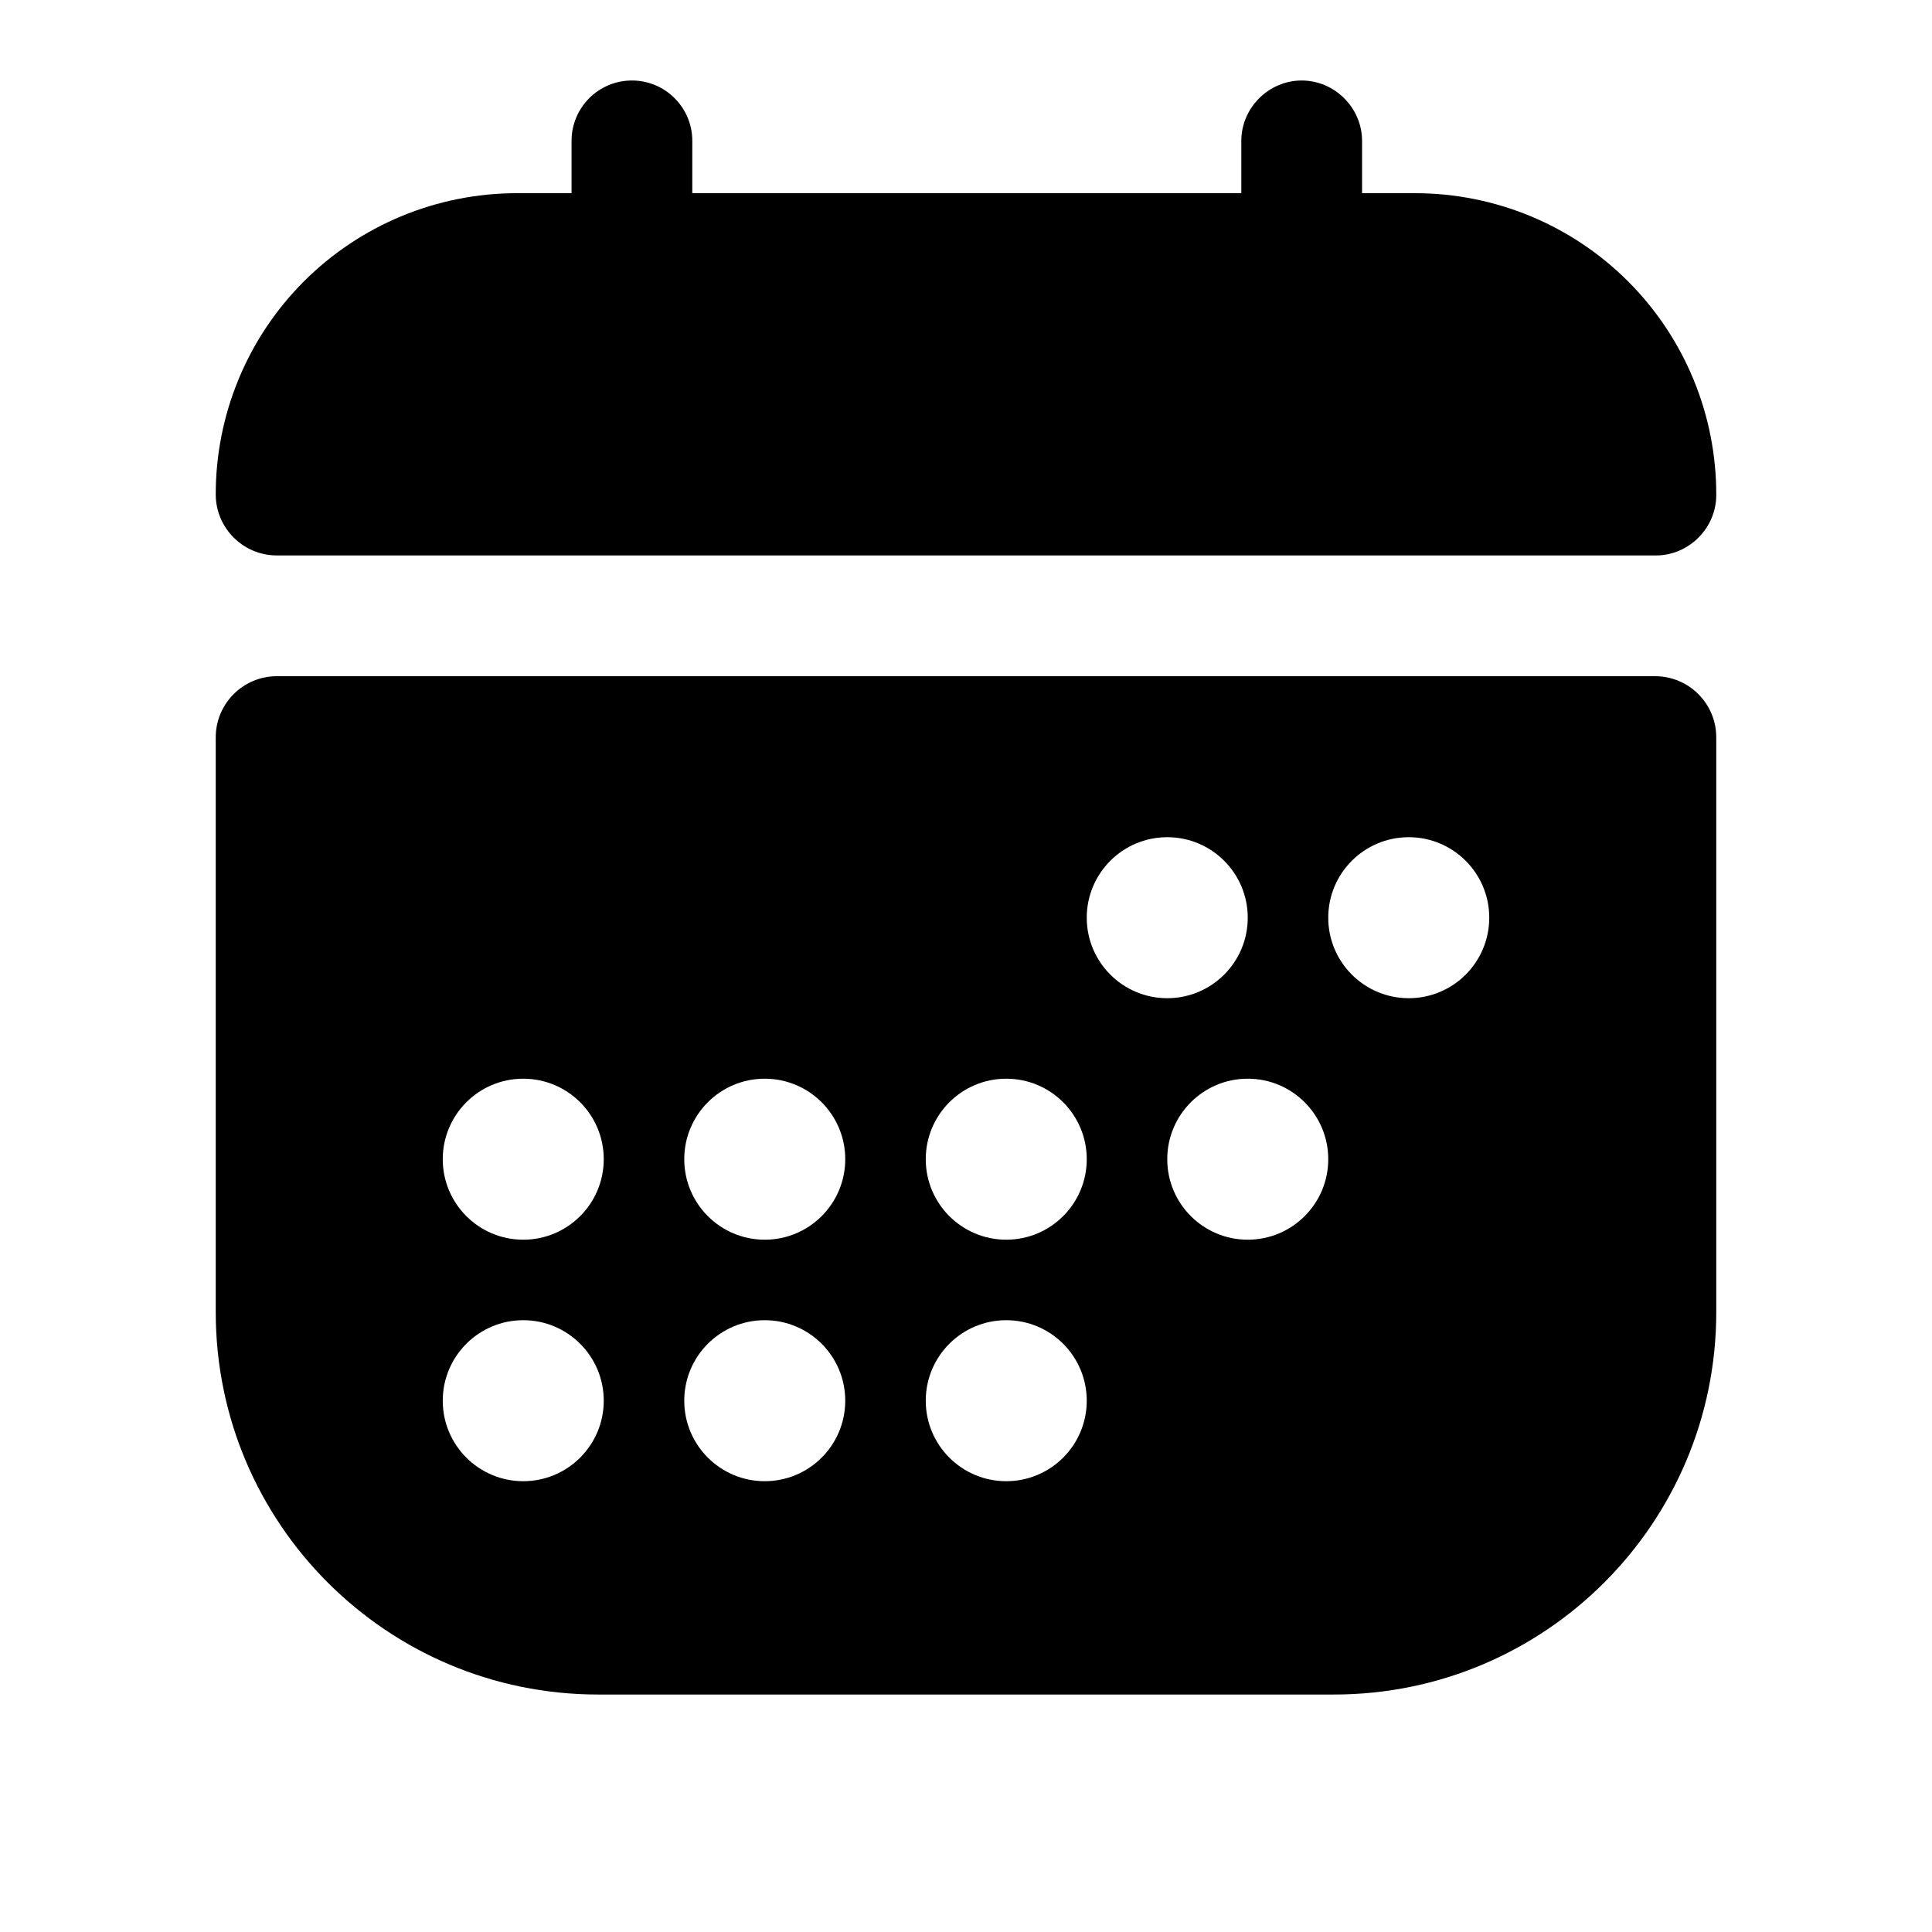
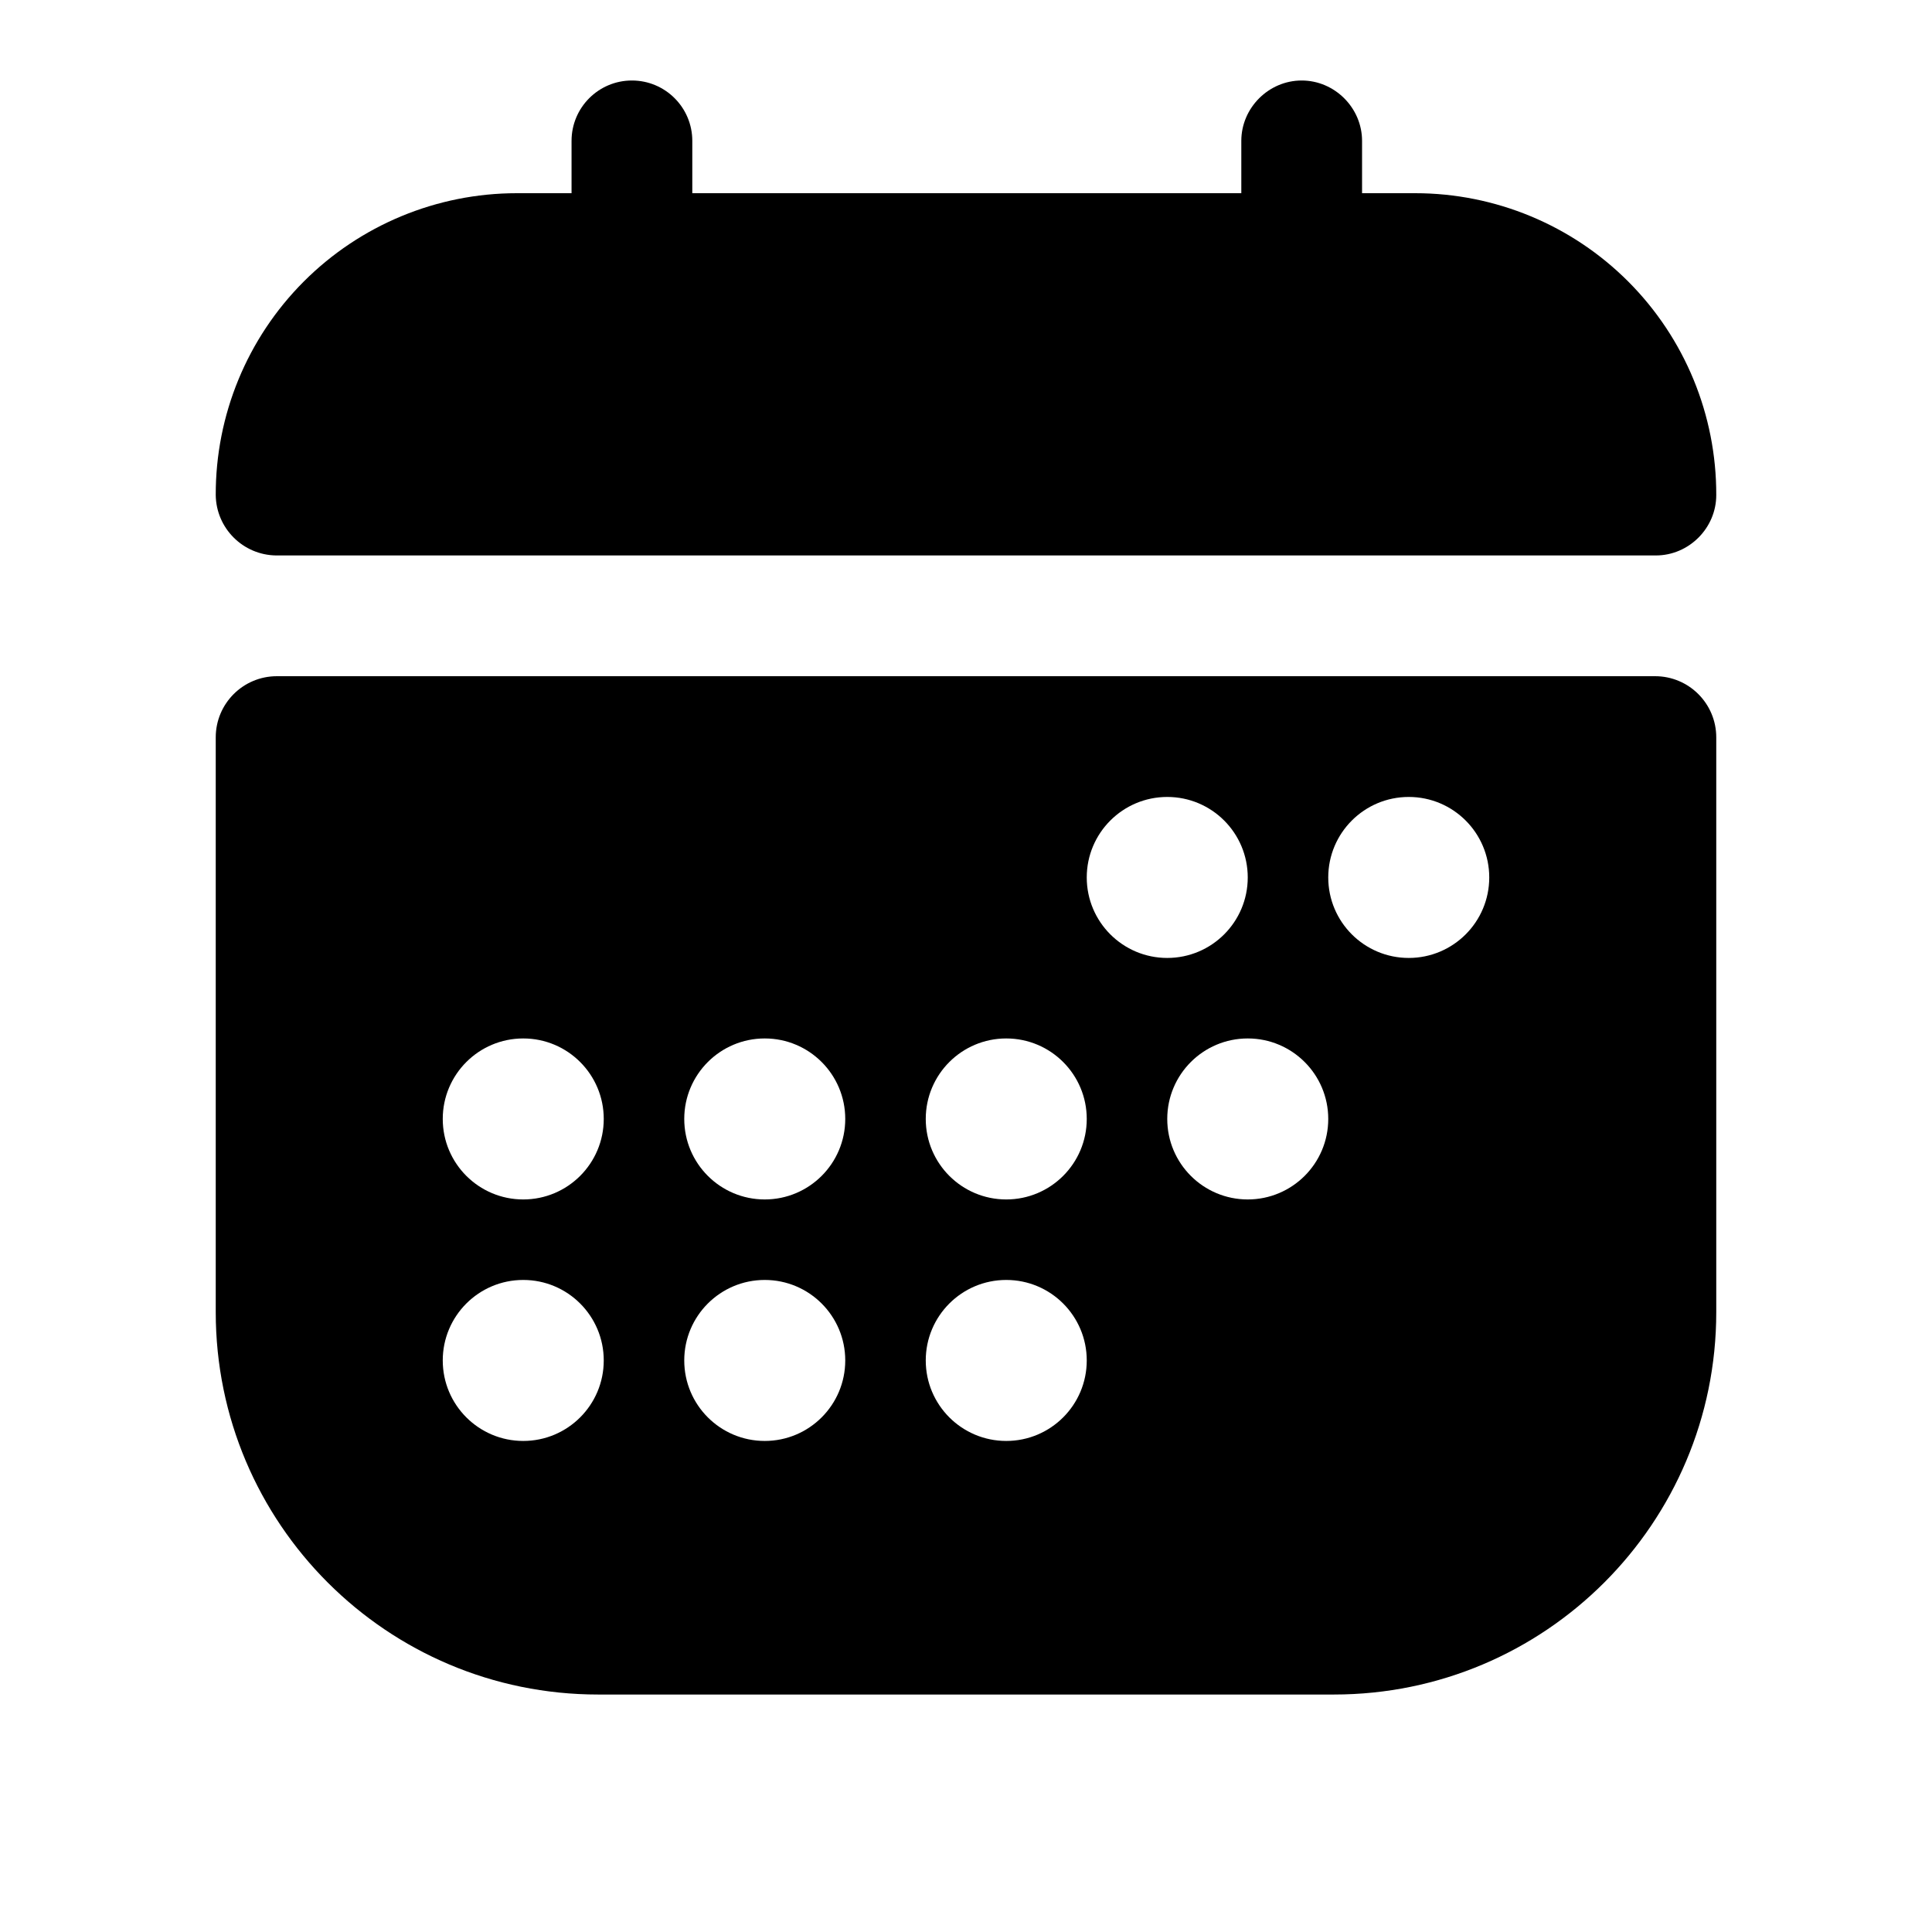
<svg xmlns="http://www.w3.org/2000/svg" viewBox="0 0 24 24" width="24" height="24">
-   <path fill-rule="evenodd" d="M20.56 8.4c.42 0 .76.34.76.76v7.14a4.75 4.75 0 0 1-4.75 4.75H7.43a4.75 4.75 0 0 1-4.75-4.75V9.16c0-.42.34-.76.76-.76zm-14.06 8a1 1 0 1 0 0 2 1 1 0 0 0 0-2m3 0a1 1 0 1 0 0 2 1 1 0 0 0 0-2m3 0a1 1 0 1 0 0 2 1 1 0 0 0 0-2m-6-3a1 1 0 1 0 0 2 1 1 0 0 0 0-2m3 0a1 1 0 1 0 0 2 1 1 0 0 0 0-2m3 0a1 1 0 1 0 0 2 1 1 0 0 0 0-2m3 0a1 1 0 1 0 0 2 1 1 0 0 0 0-2m-1-3a1 1 0 1 0 0 2 1 1 0 0 0 0-2m3 0a1 1 0 1 0 0 2 1 1 0 0 0 0-2" clip-rule="evenodd" />
+   <path fill-rule="evenodd" d="M20.56 8.4c.42 0 .76.34.76.76v7.14a4.75 4.75 0 0 1-4.75 4.75H7.43a4.75 4.75 0 0 1-4.75-4.75V9.16c0-.42.34-.76.76-.76zM6.5 15.9A1 1 0 1 0 6.5 17.9A1 1 0 0 0 6.5 15.9M9.5 15.9A1 1 0 1 0 9.5 17.9A1 1 0 0 0 9.5 15.9M12.5 15.9A1 1 0 1 0 12.5 17.9A1 1 0 0 0 12.5 15.9M6.5 12.9A1 1 0 1 0 6.5 14.9A1 1 0 0 0 6.5 12.9M9.5 12.9A1 1 0 1 0 9.5 14.9A1 1 0 0 0 9.5 12.9M12.5 12.9A1 1 0 1 0 12.5 14.9A1 1 0 0 0 12.5 12.9M15.5 12.9A1 1 0 1 0 15.5 14.9A1 1 0 0 0 15.5 12.9M14.5 9.9A1 1 0 1 0 14.5 11.9A1 1 0 0 0 14.5 9.9M17.5 9.9A1 1 0 1 0 17.5 11.9A1 1 0 0 0 17.5 9.9" clip-rule="evenodd" />
  <path d="M16.17 1c.41 0 .75.34.75.75v.65h.66a3.74 3.74 0 0 1 3.74 3.75c0 .41-.34.75-.75.75H3.43a.76.76 0 0 1-.75-.75A3.74 3.74 0 0 1 6.42 2.4h.68v-.65a.75.75 0 0 1 1.5 0v.65h6.82v-.65c0-.41.34-.75.75-.75" />
</svg>
